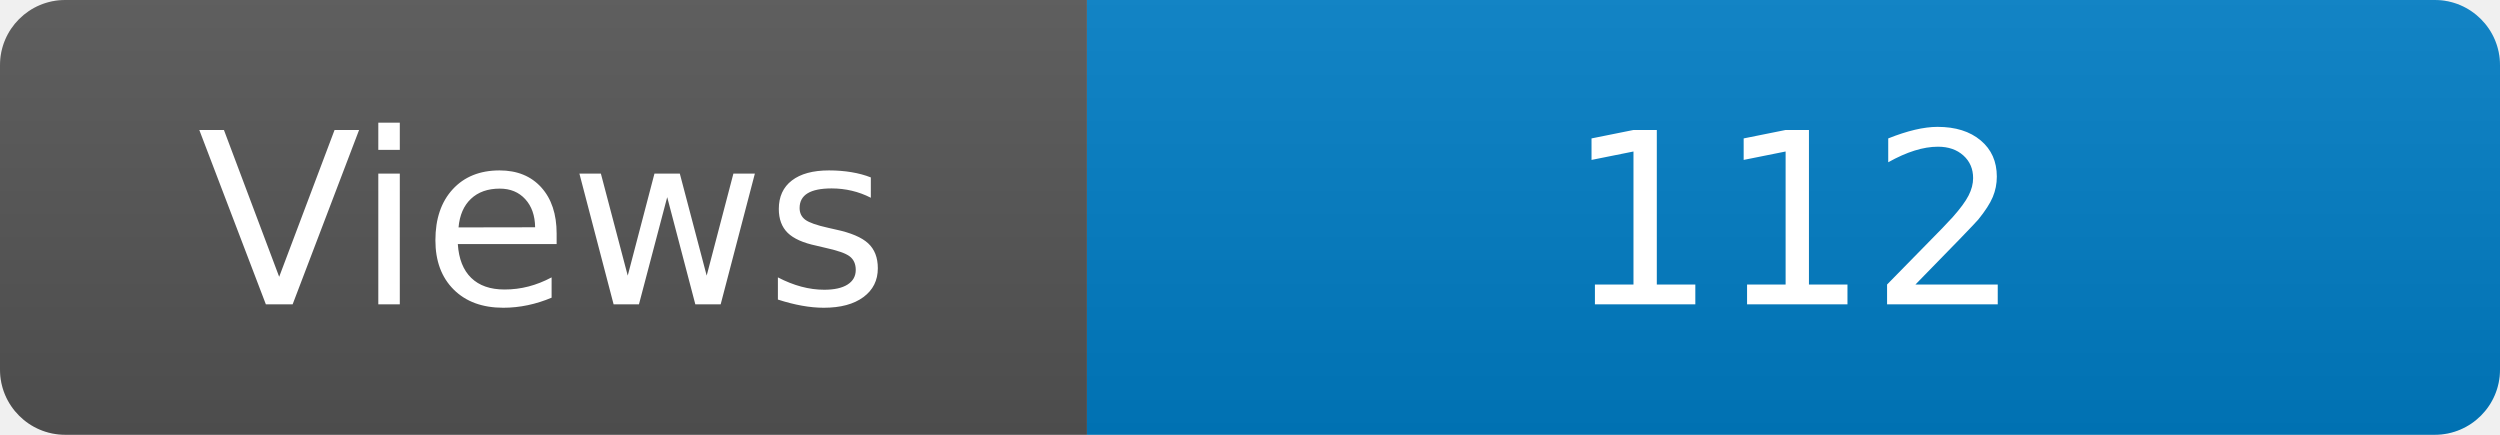
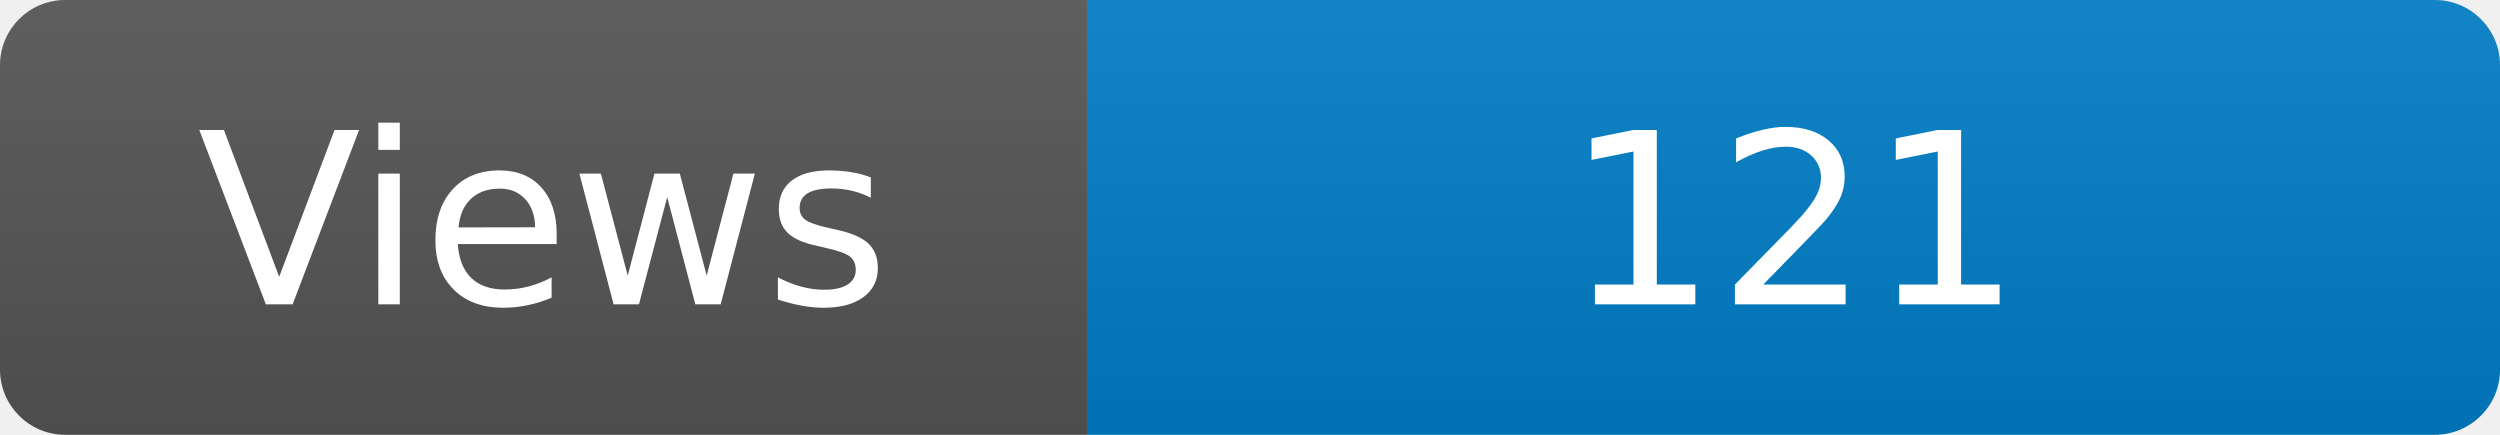
<svg xmlns="http://www.w3.org/2000/svg" width="115" height="20" role="img" aria-label="Maintained?: yes">
  <linearGradient id="s" x2="0" y2="100%">
    <stop offset="0" stop-color="#bbb" stop-opacity=".1" />
    <stop offset="1" stop-opacity=".1" />
  </linearGradient>
  <clipPath id="r">
    <rect width="115" height="20" rx="3" fill="#fff" />
  </clipPath>
  <g clip-path="url(#r)">
    <rect width="50" height="20" fill="#555" />
    <rect x="50" width="160" height="20" fill="#007ec6" />
    <rect width="115" height="20" fill="url(#s)" />
  </g>
  <g fill="#fff" text-anchor="middle" font-family="Verdana,Geneva,DejaVu Sans,sans-serif" font-size="110">
    <text x="250" y="140" transform="scale(.1)" fill="#fff">Views</text>
-     <text x="825" y="140" transform="scale(.1)" fill="#fff">112</text>
+     <text x="825" y="140" transform="scale(.1)" fill="#fff">121</text>
  </g>
</svg>
